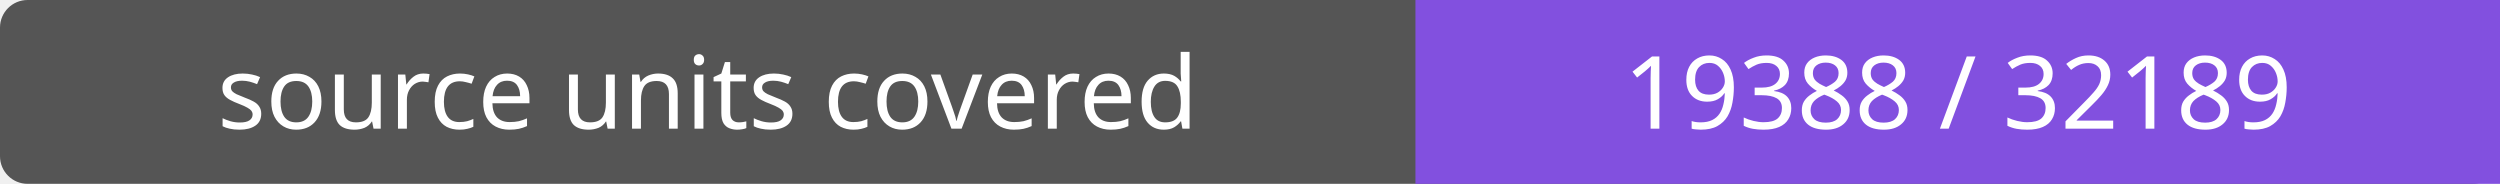
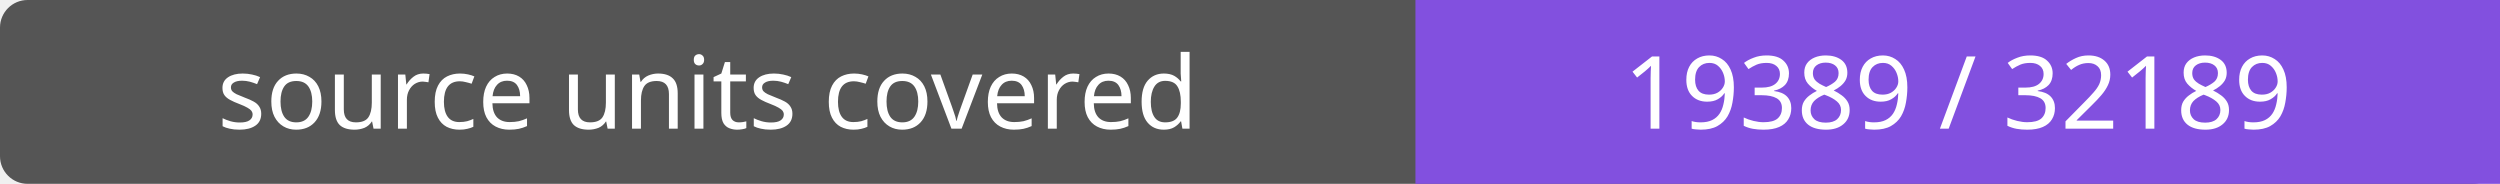
- <svg xmlns="http://www.w3.org/2000/svg" width="272" height="20" role="img" aria-label="source units covered: 19388 / 32189">
+ <svg xmlns="http://www.w3.org/2000/svg" width="272" height="20" role="img" aria-label="source units covered: 19389 / 32189">
  <rect width="272" height="20" rx="3" fill="#555" />
  <path fill="#8250df" d="M154 0h118v20H154z" />
  <g fill="#fff" text-anchor="middle" font-family="Verdana,sans-serif" font-size="11">
    <text x="77.0" y="14">source units covered</text>
-     <text x="213.0" y="14">19388 / 32189</text>
+     <text x="213.0" y="14">19389 / 32189</text>
  </g>
</svg>
